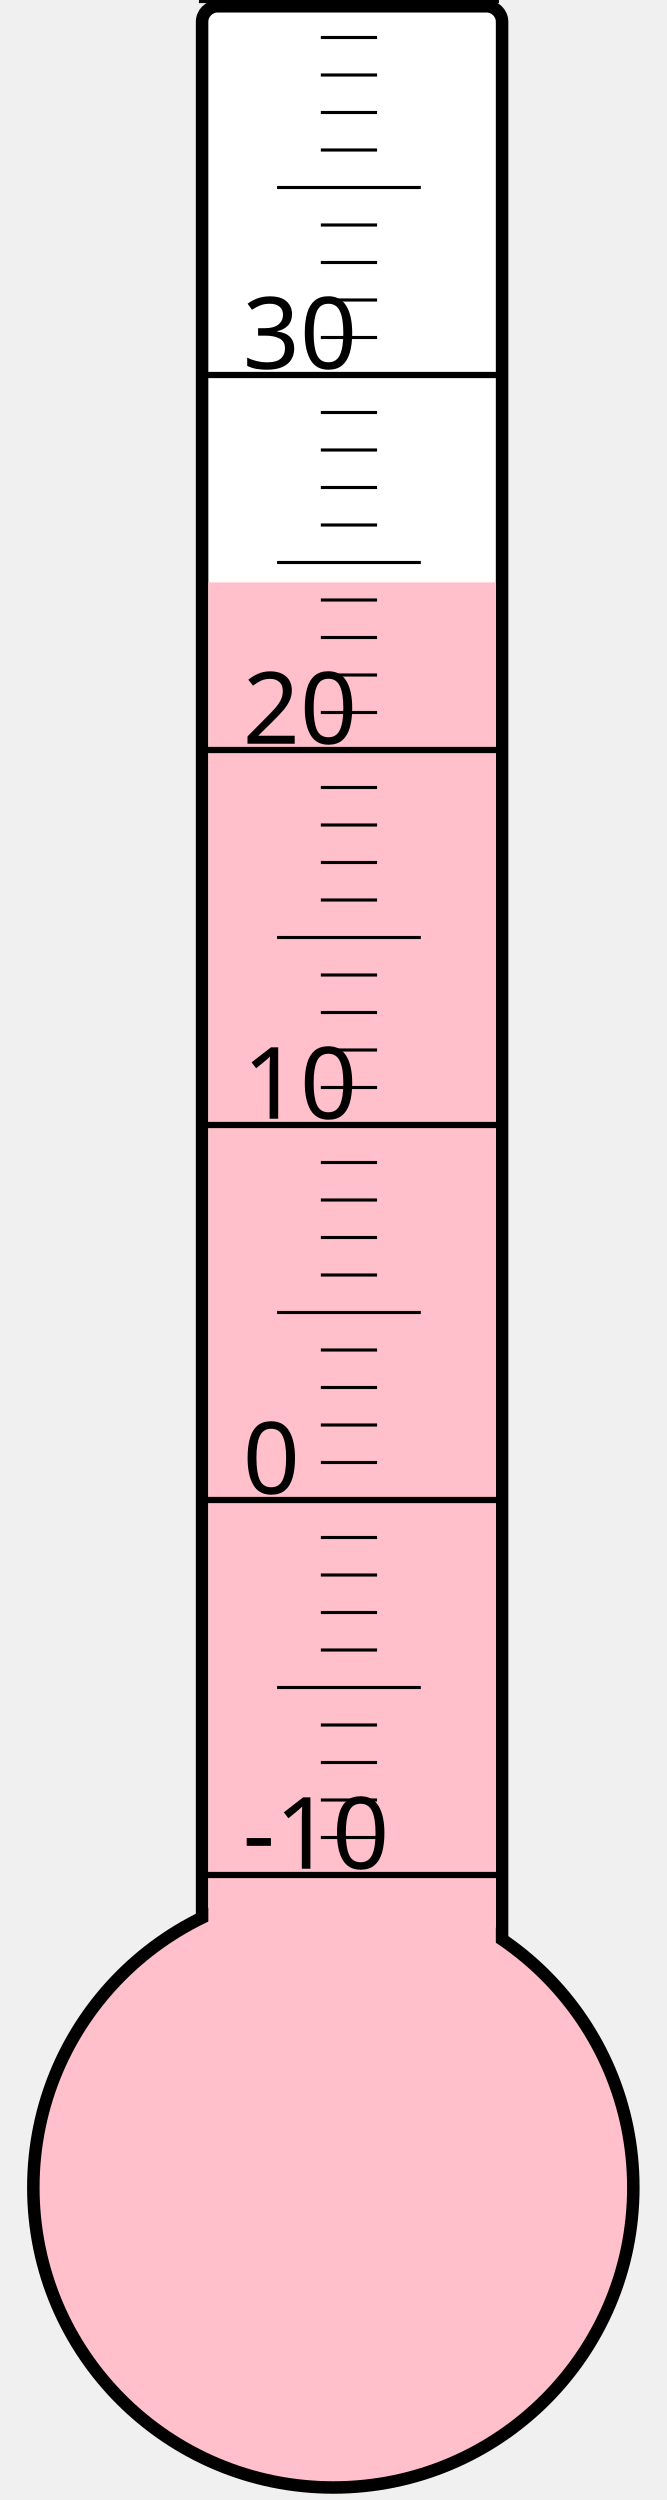
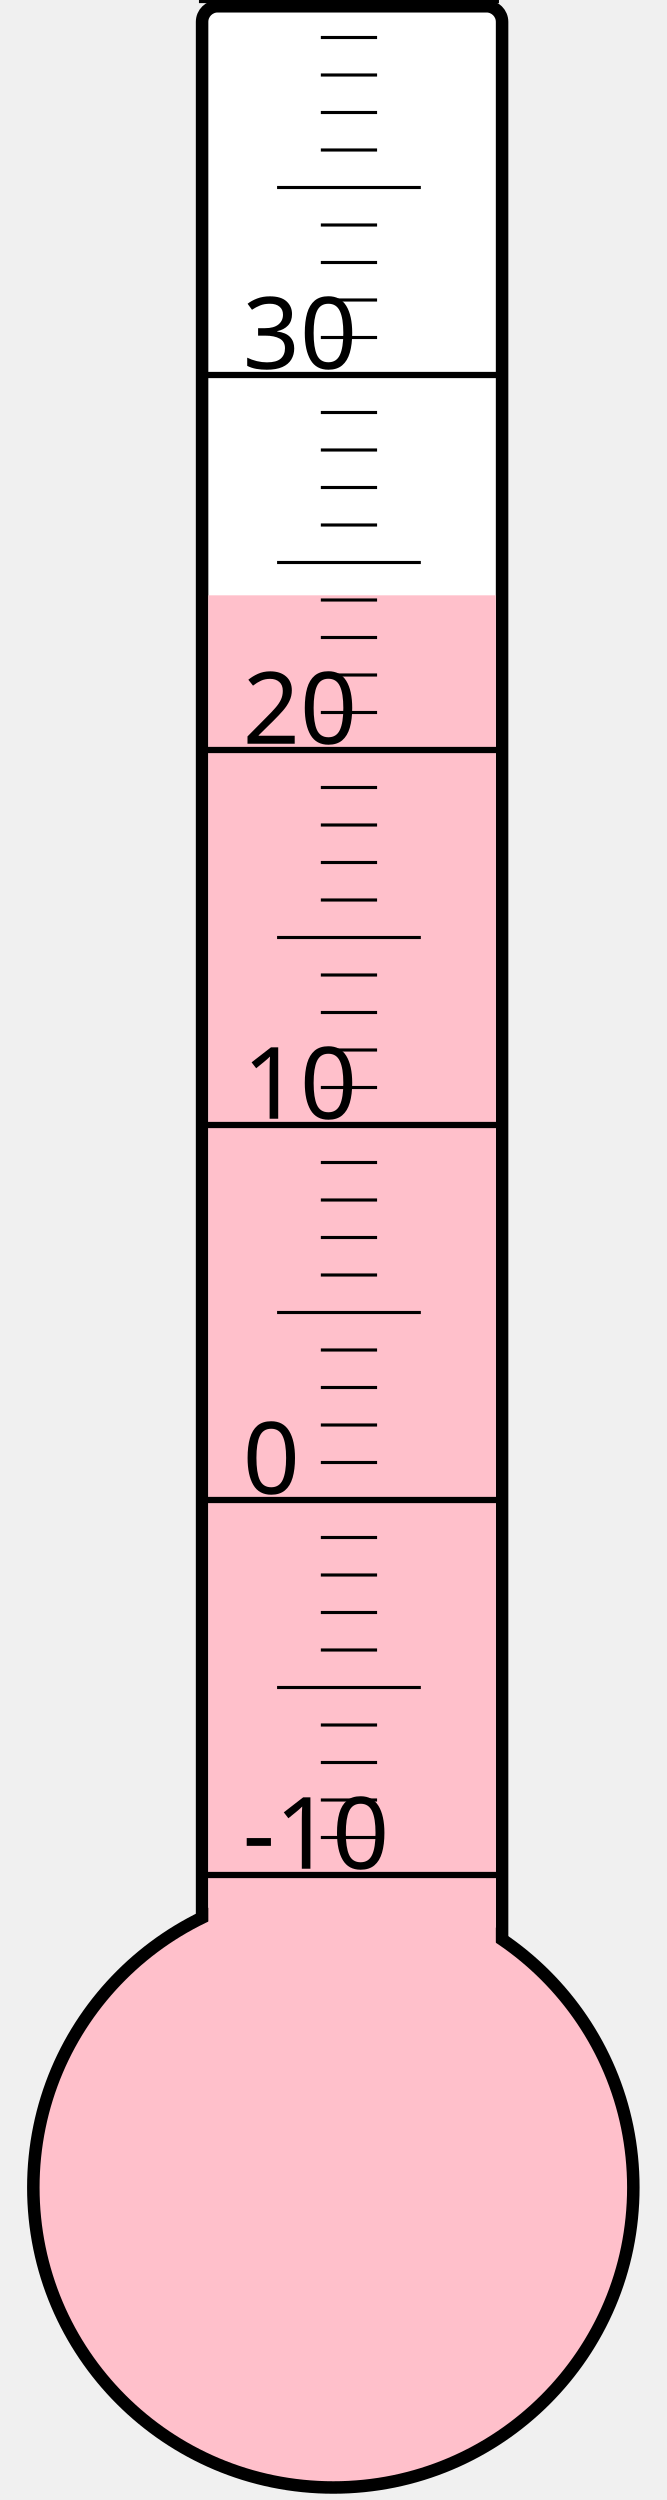
<svg xmlns="http://www.w3.org/2000/svg" width="40px" height="150px" viewBox="0 0 200 800">
  <rect width="200" height="800" x="0" y="0" style="fill: #ffffeb; fill-opacity: 0;" />
  <rect width="96" height="680" x="58" y="2" rx="5" ry="5" style="fill: white; fill-opacity: 1; stroke: black; stroke-width: 4;" />
  <circle cx="100" cy="700" r="96" style="fill: pink; stroke: black; stroke-width: 4;" />
-   <rect width="92" height="513.625" x="60" y="186.375" style="fill: pink; fill-opacity: 1; stroke-width: 0;" />
+   <rect width="92" height="509.5" x="60" y="190.5" style="fill: pink; fill-opacity: 1; stroke-width: 0;" />
  <text x="71" y="598" style="font-family: sans-serif; font-size: 24pt;">-10</text>
  <text x="71" y="478" style="font-family: sans-serif; font-size: 24pt;">0</text>
  <text x="71" y="358" style="font-family: sans-serif; font-size: 24pt;">10</text>
  <text x="71" y="238" style="font-family: sans-serif; font-size: 24pt;">20</text>
  <text x="71" y="118" style="font-family: sans-serif; font-size: 24pt;">30</text>
  <g style="stroke: black;">
    <line x1="57" y1="600" x2="153" y2="600" style="stroke-width: 2;" />
    <line x1="96" y1="588" x2="114" y2="588" style="stroke-width: 1;" />
    <line x1="96" y1="576" x2="114" y2="576" style="stroke-width: 1;" />
    <line x1="96" y1="564" x2="114" y2="564" style="stroke-width: 1;" />
    <line x1="96" y1="552" x2="114" y2="552" style="stroke-width: 1;" />
    <line x1="82" y1="540" x2="128" y2="540" style="stroke-width: 1;" />
    <line x1="96" y1="528" x2="114" y2="528" style="stroke-width: 1;" />
    <line x1="96" y1="516" x2="114" y2="516" style="stroke-width: 1;" />
    <line x1="96" y1="504" x2="114" y2="504" style="stroke-width: 1;" />
    <line x1="96" y1="492" x2="114" y2="492" style="stroke-width: 1;" />
    <line x1="57" y1="480" x2="153" y2="480" style="stroke-width: 2;" />
    <line x1="96" y1="468" x2="114" y2="468" style="stroke-width: 1;" />
    <line x1="96" y1="456" x2="114" y2="456" style="stroke-width: 1;" />
    <line x1="96" y1="444" x2="114" y2="444" style="stroke-width: 1;" />
    <line x1="96" y1="432" x2="114" y2="432" style="stroke-width: 1;" />
    <line x1="82" y1="420" x2="128" y2="420" style="stroke-width: 1;" />
    <line x1="96" y1="408" x2="114" y2="408" style="stroke-width: 1;" />
    <line x1="96" y1="396" x2="114" y2="396" style="stroke-width: 1;" />
    <line x1="96" y1="384" x2="114" y2="384" style="stroke-width: 1;" />
    <line x1="96" y1="372" x2="114" y2="372" style="stroke-width: 1;" />
    <line x1="57" y1="360" x2="153" y2="360" style="stroke-width: 2;" />
    <line x1="96" y1="348" x2="114" y2="348" style="stroke-width: 1;" />
    <line x1="96" y1="336" x2="114" y2="336" style="stroke-width: 1;" />
    <line x1="96" y1="324" x2="114" y2="324" style="stroke-width: 1;" />
    <line x1="96" y1="312" x2="114" y2="312" style="stroke-width: 1;" />
    <line x1="82" y1="300" x2="128" y2="300" style="stroke-width: 1;" />
    <line x1="96" y1="288" x2="114" y2="288" style="stroke-width: 1;" />
    <line x1="96" y1="276" x2="114" y2="276" style="stroke-width: 1;" />
    <line x1="96" y1="264" x2="114" y2="264" style="stroke-width: 1;" />
    <line x1="96" y1="252" x2="114" y2="252" style="stroke-width: 1;" />
    <line x1="57" y1="240" x2="153" y2="240" style="stroke-width: 2;" />
    <line x1="96" y1="228" x2="114" y2="228" style="stroke-width: 1;" />
    <line x1="96" y1="216" x2="114" y2="216" style="stroke-width: 1;" />
    <line x1="96" y1="204" x2="114" y2="204" style="stroke-width: 1;" />
    <line x1="96" y1="192" x2="114" y2="192" style="stroke-width: 1;" />
    <line x1="82" y1="180" x2="128" y2="180" style="stroke-width: 1;" />
    <line x1="96" y1="168" x2="114" y2="168" style="stroke-width: 1;" />
    <line x1="96" y1="156" x2="114" y2="156" style="stroke-width: 1;" />
    <line x1="96" y1="144" x2="114" y2="144" style="stroke-width: 1;" />
    <line x1="96" y1="132" x2="114" y2="132" style="stroke-width: 1;" />
    <line x1="57" y1="120" x2="153" y2="120" style="stroke-width: 2;" />
    <line x1="96" y1="108" x2="114" y2="108" style="stroke-width: 1;" />
    <line x1="96" y1="96" x2="114" y2="96" style="stroke-width: 1;" />
    <line x1="96" y1="84" x2="114" y2="84" style="stroke-width: 1;" />
    <line x1="96" y1="72" x2="114" y2="72" style="stroke-width: 1;" />
    <line x1="82" y1="60" x2="128" y2="60" style="stroke-width: 1;" />
    <line x1="96" y1="48" x2="114" y2="48" style="stroke-width: 1;" />
    <line x1="96" y1="36" x2="114" y2="36" style="stroke-width: 1;" />
    <line x1="96" y1="24" x2="114" y2="24" style="stroke-width: 1;" />
    <line x1="96" y1="12" x2="114" y2="12" style="stroke-width: 1;" />
    <line x1="57" y1="0" x2="153" y2="0" style="stroke-width: 2;" />
  </g>
</svg>
